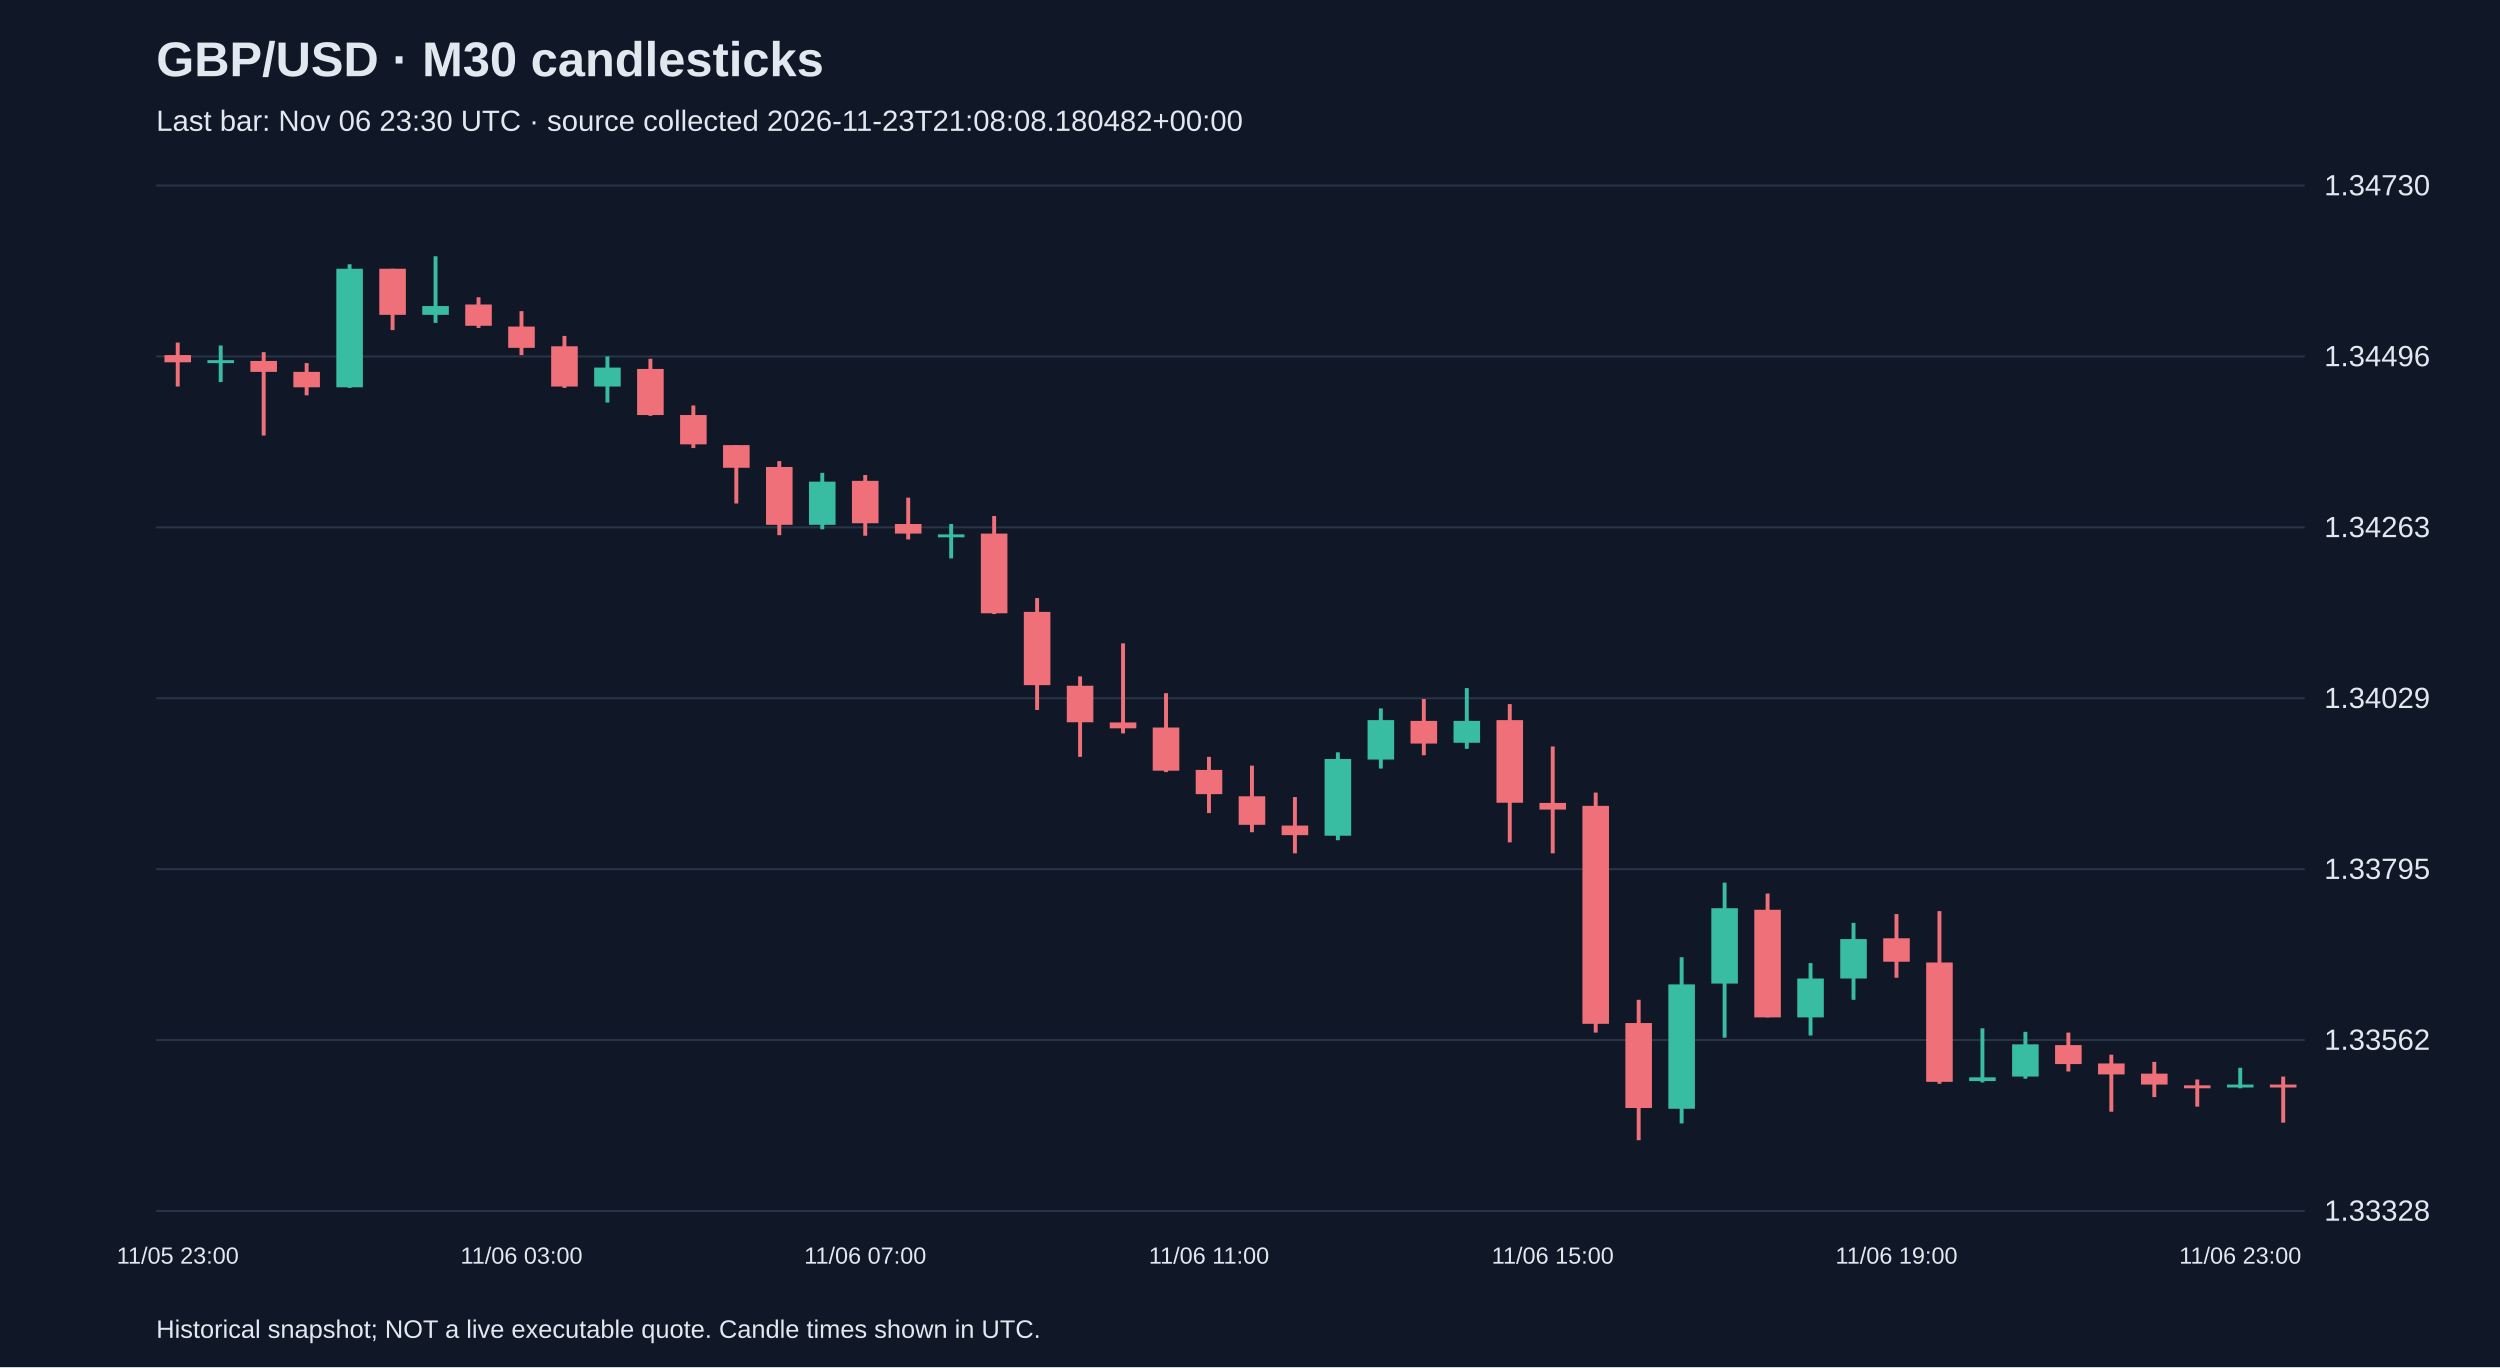
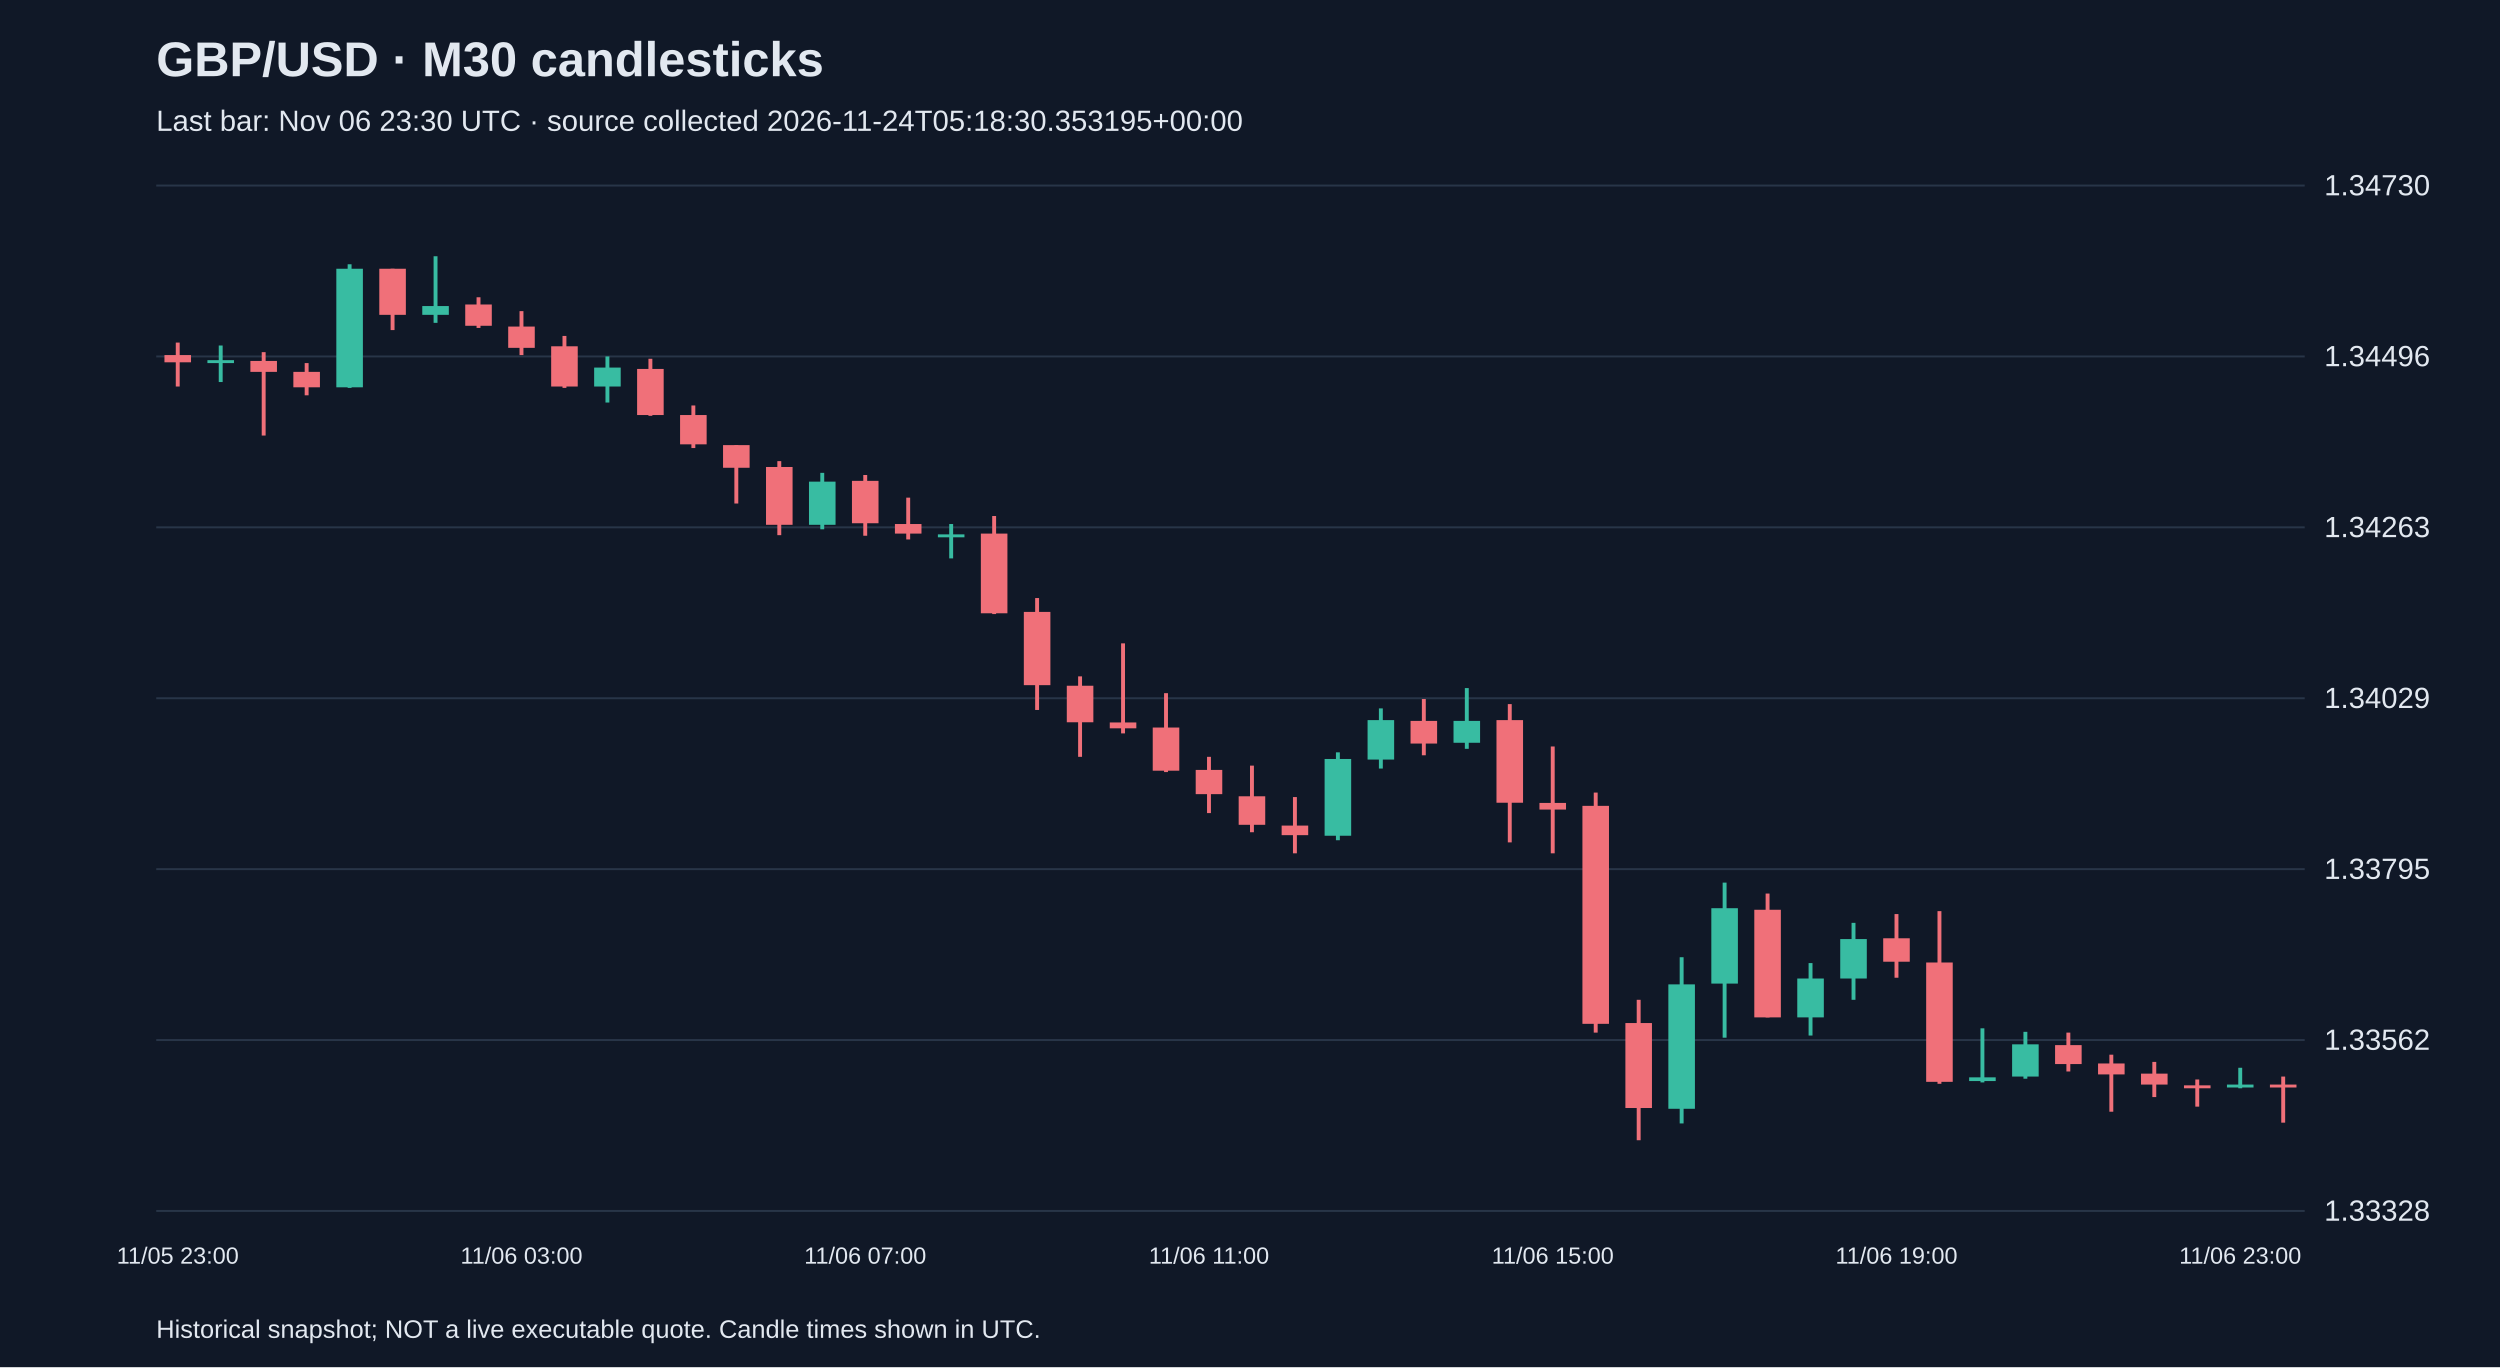
<svg xmlns="http://www.w3.org/2000/svg" viewBox="0 0 1280 700">
  <rect width="100%" height="100%" fill="#101827" />
  <style>text{font-family:Arial,sans-serif;fill:#e2e8f0}</style>
  <text x="80" y="39" font-size="25" font-weight="bold">GBP/USD · M30 candlesticks</text>
-   <text x="80" y="67" font-size="15" fill="#a6b1c5">Last bar: Nov 06 23:30 UTC · source collected 2026-11-23T21:08:08.180482+00:00</text>
+   <text x="80" y="67" font-size="15" fill="#a6b1c5">Last bar: Nov 06 23:30 UTC · source collected 2026-11-24T05:18:30.353195+00:00</text>
  <line x1="80" y1="620.0" x2="1180" y2="620.0" stroke="#283548" />
  <text x="1190" y="625.0" font-size="15">1.33328</text>
  <line x1="80" y1="532.5" x2="1180" y2="532.5" stroke="#283548" />
  <text x="1190" y="537.5" font-size="15">1.33562</text>
  <line x1="80" y1="445.0" x2="1180" y2="445.0" stroke="#283548" />
  <text x="1190" y="450.0" font-size="15">1.33795</text>
  <line x1="80" y1="357.5" x2="1180" y2="357.5" stroke="#283548" />
  <text x="1190" y="362.5" font-size="15">1.34029</text>
  <line x1="80" y1="270.0" x2="1180" y2="270.0" stroke="#283548" />
  <text x="1190" y="275.0" font-size="15">1.34263</text>
  <line x1="80" y1="182.5" x2="1180" y2="182.5" stroke="#283548" />
  <text x="1190" y="187.5" font-size="15">1.34496</text>
  <line x1="80" y1="95.0" x2="1180" y2="95.0" stroke="#283548" />
  <text x="1190" y="100.0" font-size="15">1.34730</text>
  <line x1="91.0" y1="175.4" x2="91.0" y2="197.9" stroke="#f07079" stroke-width="2" />
  <rect x="84.2" y="181.8" width="13.6" height="3.7" fill="#f07079" />
  <text x="91.0" y="647" text-anchor="middle" font-size="12">11/05 23:00</text>
  <line x1="113.0" y1="176.9" x2="113.0" y2="195.6" stroke="#38bca2" stroke-width="2" />
  <rect x="106.2" y="184.4" width="13.6" height="1.5" fill="#38bca2" />
  <line x1="135.0" y1="180.3" x2="135.0" y2="223.0" stroke="#f07079" stroke-width="2" />
  <rect x="128.2" y="184.8" width="13.6" height="5.6" fill="#f07079" />
  <line x1="157.0" y1="185.9" x2="157.0" y2="202.4" stroke="#f07079" stroke-width="2" />
  <rect x="150.2" y="190.4" width="13.6" height="7.9" fill="#f07079" />
  <line x1="179.0" y1="135.3" x2="179.0" y2="198.6" stroke="#38bca2" stroke-width="2" />
  <rect x="172.2" y="137.6" width="13.6" height="60.7" fill="#38bca2" />
  <line x1="201.0" y1="137.6" x2="201.0" y2="169.0" stroke="#f07079" stroke-width="2" />
  <rect x="194.2" y="137.6" width="13.6" height="23.6" fill="#f07079" />
  <line x1="223.0" y1="131.2" x2="223.0" y2="165.3" stroke="#38bca2" stroke-width="2" />
  <rect x="216.2" y="156.7" width="13.6" height="4.5" fill="#38bca2" />
  <line x1="245.0" y1="152.2" x2="245.0" y2="167.9" stroke="#f07079" stroke-width="2" />
  <rect x="238.2" y="155.9" width="13.6" height="10.9" fill="#f07079" />
  <line x1="267.0" y1="159.3" x2="267.0" y2="181.8" stroke="#f07079" stroke-width="2" />
  <rect x="260.2" y="167.2" width="13.6" height="10.9" fill="#f07079" />
  <text x="267.0" y="647" text-anchor="middle" font-size="12">11/06 03:00</text>
  <line x1="289.0" y1="172.0" x2="289.0" y2="198.6" stroke="#f07079" stroke-width="2" />
  <rect x="282.2" y="177.3" width="13.6" height="20.6" fill="#f07079" />
  <line x1="311.0" y1="182.5" x2="311.0" y2="206.1" stroke="#38bca2" stroke-width="2" />
  <rect x="304.2" y="188.2" width="13.6" height="9.7" fill="#38bca2" />
  <line x1="333.0" y1="183.7" x2="333.0" y2="212.9" stroke="#f07079" stroke-width="2" />
  <rect x="326.2" y="188.9" width="13.6" height="23.6" fill="#f07079" />
  <line x1="355.0" y1="207.6" x2="355.0" y2="229.4" stroke="#f07079" stroke-width="2" />
  <rect x="348.2" y="212.5" width="13.6" height="15.0" fill="#f07079" />
  <line x1="377.0" y1="227.9" x2="377.0" y2="257.8" stroke="#f07079" stroke-width="2" />
  <rect x="370.2" y="227.9" width="13.6" height="11.6" fill="#f07079" />
  <line x1="399.0" y1="236.1" x2="399.0" y2="274.0" stroke="#f07079" stroke-width="2" />
  <rect x="392.2" y="239.1" width="13.6" height="29.6" fill="#f07079" />
  <line x1="421.0" y1="242.1" x2="421.0" y2="271.0" stroke="#38bca2" stroke-width="2" />
  <rect x="414.2" y="246.6" width="13.6" height="22.1" fill="#38bca2" />
  <line x1="443.0" y1="243.2" x2="443.0" y2="274.3" stroke="#f07079" stroke-width="2" />
  <rect x="436.2" y="246.2" width="13.6" height="21.7" fill="#f07079" />
  <text x="443.0" y="647" text-anchor="middle" font-size="12">11/06 07:00</text>
  <line x1="465.0" y1="254.8" x2="465.0" y2="276.2" stroke="#f07079" stroke-width="2" />
  <rect x="458.2" y="268.3" width="13.6" height="4.9" fill="#f07079" />
  <line x1="487.0" y1="268.3" x2="487.0" y2="285.9" stroke="#38bca2" stroke-width="2" />
  <rect x="480.2" y="273.6" width="13.6" height="1.5" fill="#38bca2" />
  <line x1="509.0" y1="264.2" x2="509.0" y2="314.4" stroke="#f07079" stroke-width="2" />
  <rect x="502.2" y="273.2" width="13.6" height="40.8" fill="#f07079" />
  <line x1="531.0" y1="306.2" x2="531.0" y2="363.5" stroke="#f07079" stroke-width="2" />
  <rect x="524.2" y="313.3" width="13.6" height="37.5" fill="#f07079" />
  <line x1="553.0" y1="346.3" x2="553.0" y2="387.5" stroke="#f07079" stroke-width="2" />
  <rect x="546.2" y="351.1" width="13.6" height="18.7" fill="#f07079" />
  <line x1="575.0" y1="329.4" x2="575.0" y2="375.5" stroke="#f07079" stroke-width="2" />
  <rect x="568.2" y="369.9" width="13.6" height="3.0" fill="#f07079" />
  <line x1="597.0" y1="354.9" x2="597.0" y2="395.3" stroke="#f07079" stroke-width="2" />
  <rect x="590.2" y="372.5" width="13.6" height="22.1" fill="#f07079" />
  <line x1="619.0" y1="387.5" x2="619.0" y2="416.3" stroke="#f07079" stroke-width="2" />
  <rect x="612.2" y="394.2" width="13.6" height="12.4" fill="#f07079" />
  <text x="619.0" y="647" text-anchor="middle" font-size="12">11/06 11:00</text>
  <line x1="641.0" y1="392.0" x2="641.0" y2="426.1" stroke="#f07079" stroke-width="2" />
  <rect x="634.2" y="407.7" width="13.6" height="14.6" fill="#f07079" />
  <line x1="663.0" y1="408.1" x2="663.0" y2="436.9" stroke="#f07079" stroke-width="2" />
  <rect x="656.2" y="422.7" width="13.6" height="4.9" fill="#f07079" />
  <line x1="685.0" y1="385.2" x2="685.0" y2="430.2" stroke="#38bca2" stroke-width="2" />
  <rect x="678.2" y="388.6" width="13.6" height="39.3" fill="#38bca2" />
  <line x1="707.0" y1="362.7" x2="707.0" y2="393.5" stroke="#38bca2" stroke-width="2" />
  <rect x="700.2" y="368.7" width="13.6" height="20.2" fill="#38bca2" />
  <line x1="729.0" y1="357.9" x2="729.0" y2="386.7" stroke="#f07079" stroke-width="2" />
  <rect x="722.2" y="369.1" width="13.6" height="11.6" fill="#f07079" />
  <line x1="751.0" y1="352.3" x2="751.0" y2="383.4" stroke="#38bca2" stroke-width="2" />
  <rect x="744.2" y="369.1" width="13.6" height="11.2" fill="#38bca2" />
  <line x1="773.0" y1="360.5" x2="773.0" y2="431.3" stroke="#f07079" stroke-width="2" />
  <rect x="766.2" y="368.7" width="13.6" height="42.3" fill="#f07079" />
  <line x1="795.0" y1="382.2" x2="795.0" y2="436.9" stroke="#f07079" stroke-width="2" />
  <rect x="788.2" y="411.1" width="13.6" height="3.4" fill="#f07079" />
  <text x="795.0" y="647" text-anchor="middle" font-size="12">11/06 15:00</text>
  <line x1="817.0" y1="405.8" x2="817.0" y2="528.7" stroke="#f07079" stroke-width="2" />
  <rect x="810.2" y="412.6" width="13.6" height="111.6" fill="#f07079" />
  <line x1="839.0" y1="511.9" x2="839.0" y2="583.8" stroke="#f07079" stroke-width="2" />
  <rect x="832.2" y="523.8" width="13.6" height="43.5" fill="#f07079" />
  <line x1="861.0" y1="490.1" x2="861.0" y2="575.2" stroke="#38bca2" stroke-width="2" />
  <rect x="854.2" y="504.0" width="13.6" height="63.7" fill="#38bca2" />
  <line x1="883.0" y1="451.9" x2="883.0" y2="531.3" stroke="#38bca2" stroke-width="2" />
  <rect x="876.2" y="465.0" width="13.6" height="38.6" fill="#38bca2" />
  <line x1="905.0" y1="457.5" x2="905.0" y2="520.9" stroke="#f07079" stroke-width="2" />
  <rect x="898.2" y="465.8" width="13.6" height="55.1" fill="#f07079" />
  <line x1="927.0" y1="493.1" x2="927.0" y2="530.2" stroke="#38bca2" stroke-width="2" />
  <rect x="920.2" y="501.0" width="13.6" height="19.9" fill="#38bca2" />
  <line x1="949.0" y1="472.5" x2="949.0" y2="511.9" stroke="#38bca2" stroke-width="2" />
  <rect x="942.2" y="480.8" width="13.6" height="20.2" fill="#38bca2" />
  <line x1="971.0" y1="468.0" x2="971.0" y2="500.6" stroke="#f07079" stroke-width="2" />
  <rect x="964.2" y="480.4" width="13.6" height="12.0" fill="#f07079" />
  <text x="971.0" y="647" text-anchor="middle" font-size="12">11/06 19:00</text>
  <line x1="993.0" y1="466.5" x2="993.0" y2="554.9" stroke="#f07079" stroke-width="2" />
  <rect x="986.2" y="492.8" width="13.6" height="61.1" fill="#f07079" />
  <line x1="1015.0" y1="526.5" x2="1015.0" y2="554.2" stroke="#38bca2" stroke-width="2" />
  <rect x="1008.2" y="551.6" width="13.6" height="1.9" fill="#38bca2" />
  <line x1="1037.0" y1="528.3" x2="1037.0" y2="552.3" stroke="#38bca2" stroke-width="2" />
  <rect x="1030.2" y="534.7" width="13.6" height="16.5" fill="#38bca2" />
  <line x1="1059.0" y1="528.7" x2="1059.0" y2="548.6" stroke="#f07079" stroke-width="2" />
  <rect x="1052.2" y="535.1" width="13.6" height="9.7" fill="#f07079" />
  <line x1="1081.0" y1="540.0" x2="1081.0" y2="569.2" stroke="#f07079" stroke-width="2" />
  <rect x="1074.2" y="544.5" width="13.6" height="5.6" fill="#f07079" />
  <line x1="1103.0" y1="543.7" x2="1103.0" y2="561.7" stroke="#f07079" stroke-width="2" />
  <rect x="1096.2" y="549.7" width="13.6" height="5.6" fill="#f07079" />
  <line x1="1125.0" y1="552.7" x2="1125.0" y2="566.6" stroke="#f07079" stroke-width="2" />
  <rect x="1118.2" y="555.7" width="13.6" height="1.5" fill="#f07079" />
  <line x1="1147.0" y1="546.7" x2="1147.0" y2="557.2" stroke="#38bca2" stroke-width="2" />
  <rect x="1140.2" y="555.3" width="13.6" height="1.5" fill="#38bca2" />
  <text x="1147.0" y="647" text-anchor="middle" font-size="12">11/06 23:00</text>
  <line x1="1169.0" y1="551.2" x2="1169.0" y2="574.8" stroke="#f07079" stroke-width="2" />
  <rect x="1162.2" y="555.3" width="13.6" height="1.5" fill="#f07079" />
  <text x="80" y="685" font-size="13">Historical snapshot; NOT a live executable quote. Candle times shown in UTC.</text>
</svg>
